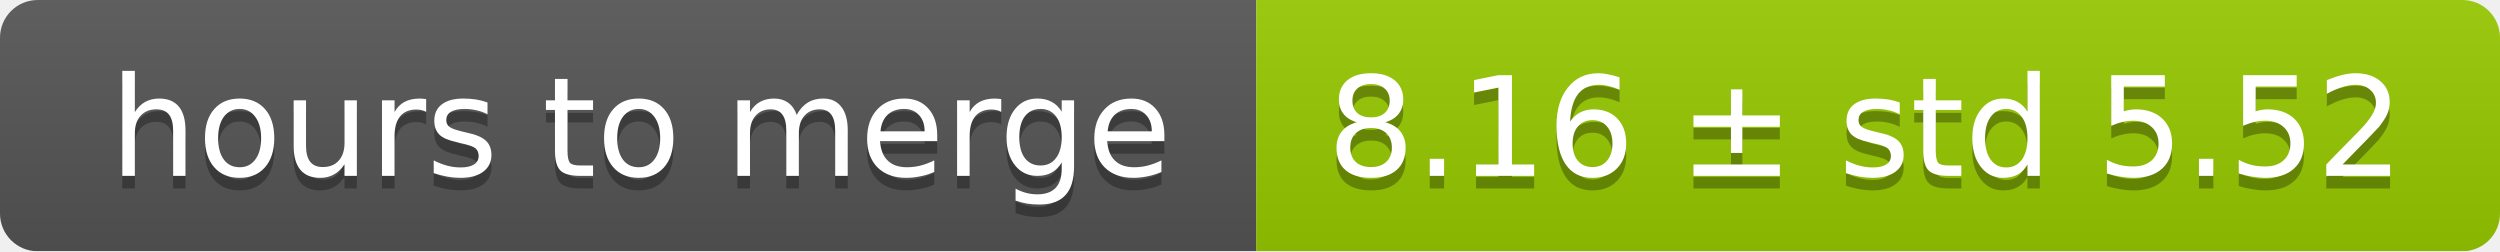
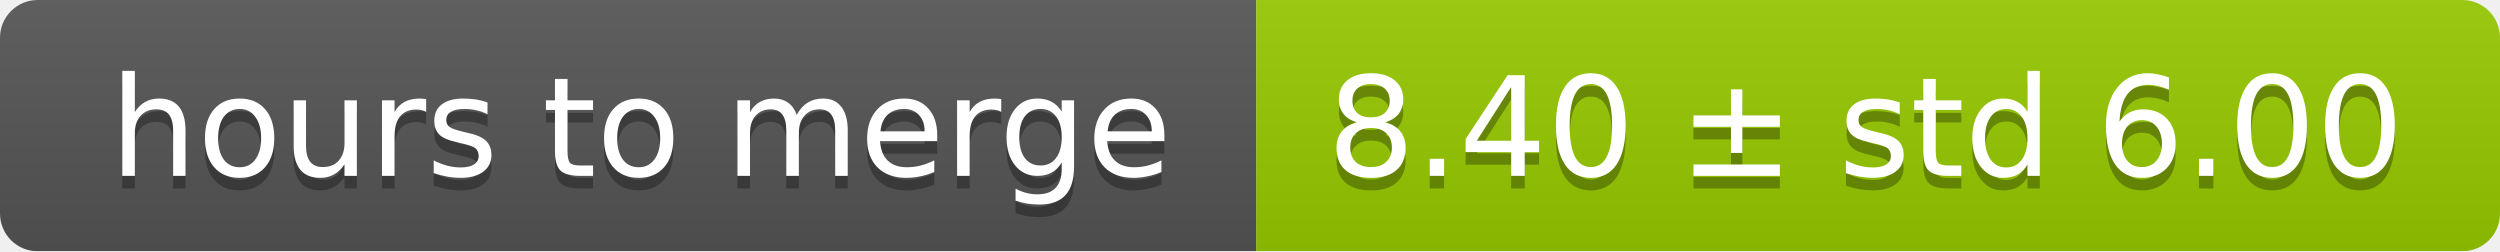
<svg xmlns="http://www.w3.org/2000/svg" width="199" height="20">
  <linearGradient id="smooth" x2="0" y2="100%">
    <stop offset="0" stop-color="#bbb" stop-opacity=".1" />
    <stop offset="1" stop-opacity=".1" />
  </linearGradient>
  <mask id="round">
    <rect width="199" height="20" rx="3" fill="#fff" />
  </mask>
  <g mask="url(#round)">
    <rect width="100" height="20" fill="#555" />
    <rect x="100" width="99" height="20" fill="#97ca00" />
    <rect width="199" height="20" fill="url(#smooth)" />
  </g>
  <g fill="#fff" text-anchor="middle" font-family="DejaVu Sans,Verdana,Geneva,sans-serif" font-size="11">
    <text x="51" y="15" fill="#010101" fill-opacity=".3">hours to merge</text>
    <text x="51" y="14">hours to merge</text>
-     <text x="148.5" y="15" fill="#010101" fill-opacity=".3">8.16 ± std 5.52</text>
-     <text x="148.5" y="14">8.16 ± std 5.52</text>
+     <text x="148.5" y="15" fill="#010101" fill-opacity=".3">8.40 ± std 6.00</text>
+     <text x="148.5" y="14">8.40 ± std 6.00</text>
  </g>
</svg>
